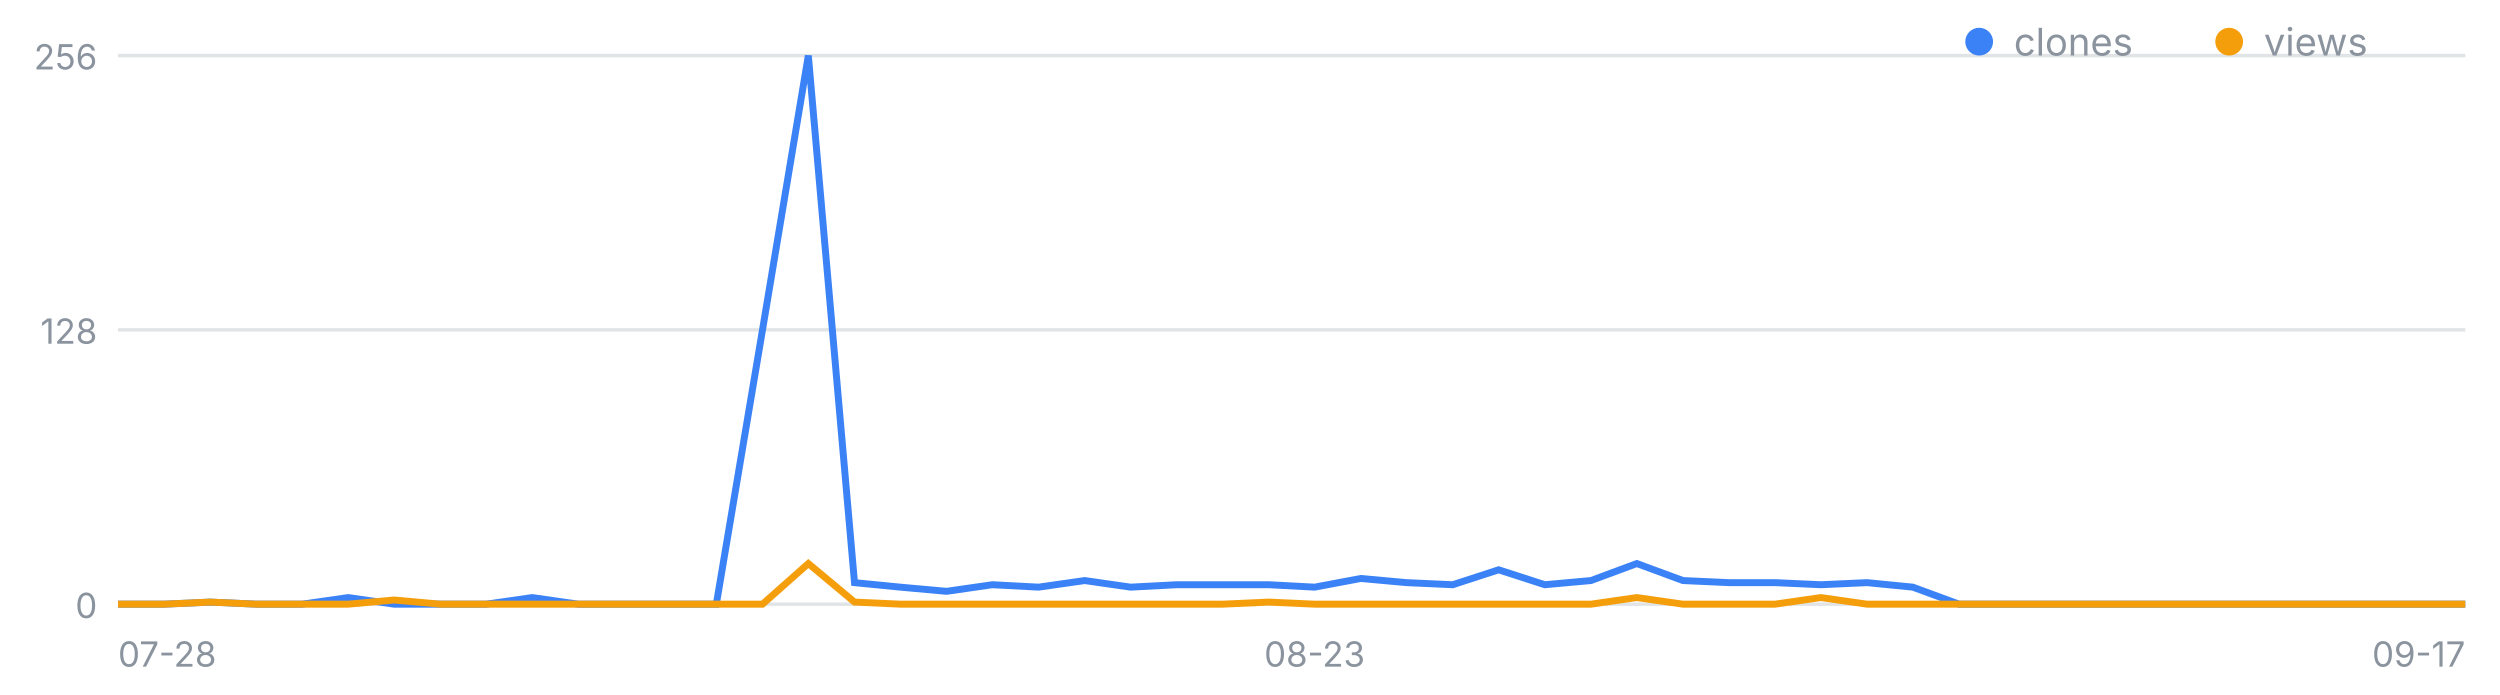
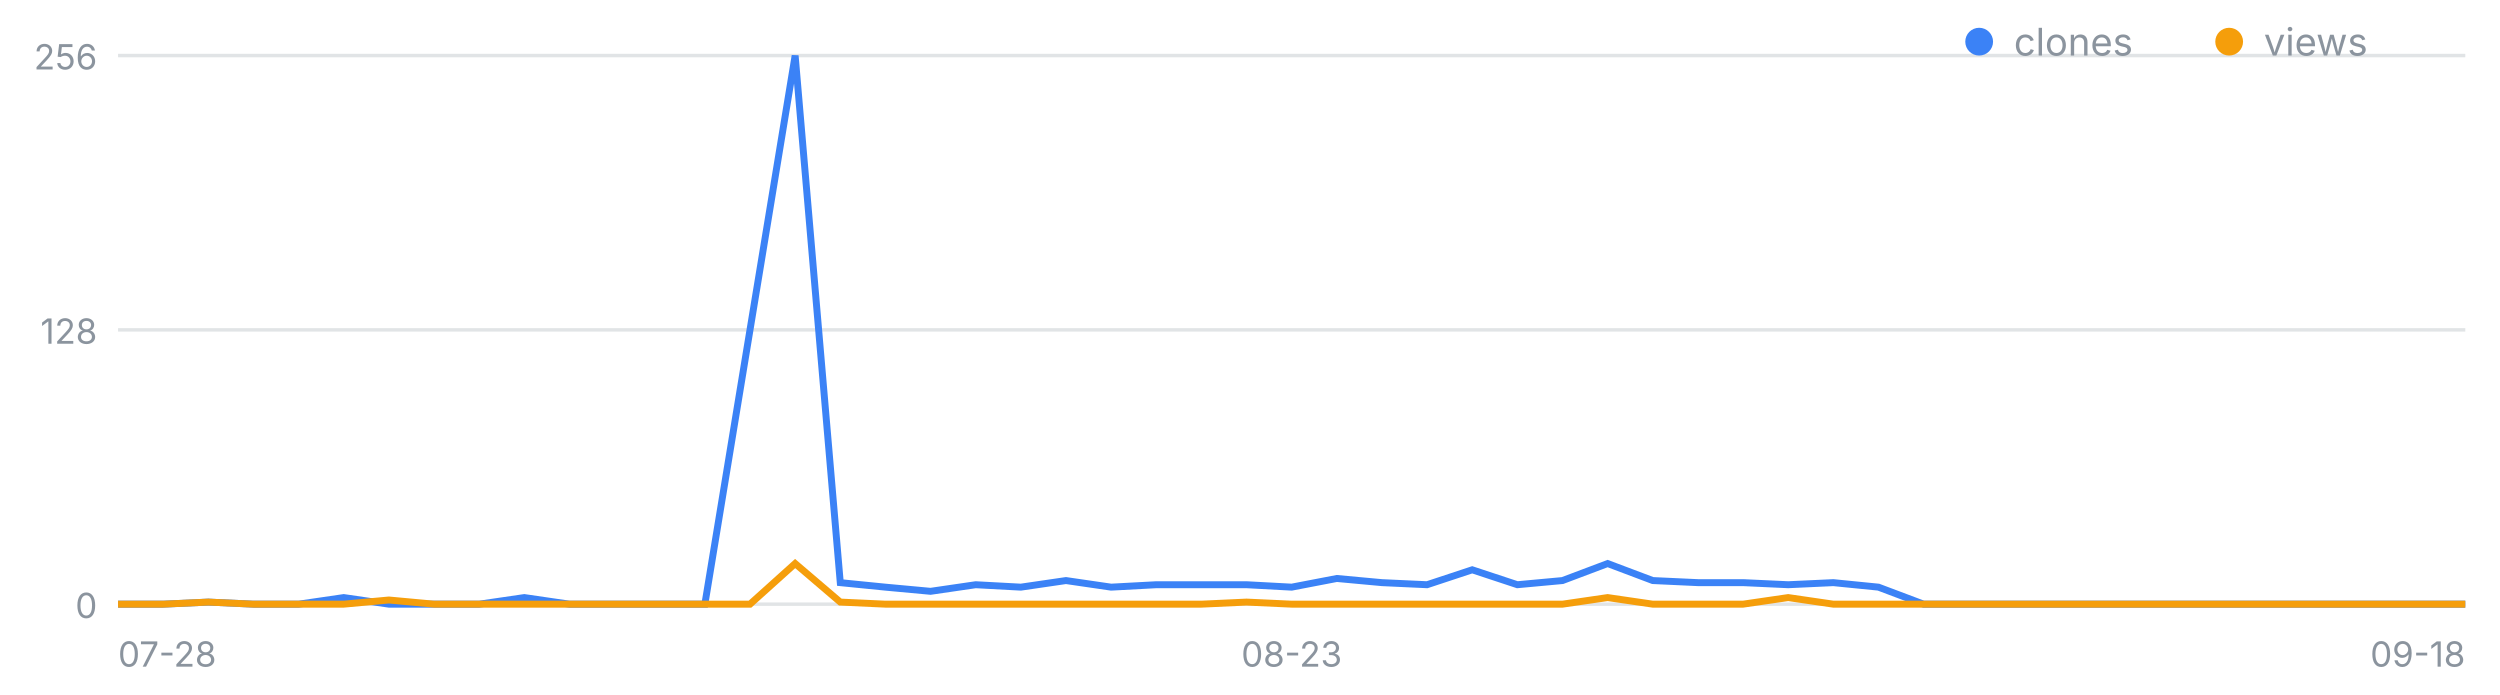
<svg xmlns="http://www.w3.org/2000/svg" width="720" height="200" viewBox="0 0 720 200" font-family="-apple-system,Segoe UI,sans-serif" role="img" aria-label="일별 클론·조회 추이">
  <line x1="34" y1="174.0" x2="710" y2="174.0" stroke="#8b949e" stroke-opacity=".25" />
  <text x="28" y="178.0" font-size="10" fill="#8b949e" text-anchor="end">0</text>
  <line x1="34" y1="95.0" x2="710" y2="95.0" stroke="#8b949e" stroke-opacity=".25" />
  <text x="28" y="99.0" font-size="10" fill="#8b949e" text-anchor="end">128</text>
  <line x1="34" y1="16.0" x2="710" y2="16.0" stroke="#8b949e" stroke-opacity=".25" />
  <text x="28" y="20.0" font-size="10" fill="#8b949e" text-anchor="end">256</text>
  <text x="34.0" y="192" font-size="10" fill="#8b949e" text-anchor="start">07-28</text>
-   <text x="378.6" y="192" font-size="10" fill="#8b949e" text-anchor="middle">08-23</text>
-   <text x="710.0" y="192" font-size="10" fill="#8b949e" text-anchor="end">09-17</text>
-   <polyline fill="none" stroke="#3b82f6" stroke-width="2" points="34.0,174.0 47.3,174.0 60.5,173.4 73.8,174.0 87.0,174.0 100.3,172.1 113.5,174.0 126.8,174.0 140.0,174.0 153.3,172.1 166.5,174.0 179.8,174.0 193.1,174.0 206.3,174.0 219.6,95.0 232.8,16.0 246.1,167.8 259.3,169.1 272.6,170.3 285.8,168.4 299.1,169.1 312.4,167.2 325.6,169.1 338.9,168.4 352.1,168.4 365.4,168.4 378.6,169.1 391.9,166.6 405.1,167.8 418.4,168.4 431.6,164.1 444.9,168.4 458.2,167.2 471.4,162.3 484.7,167.2 497.9,167.8 511.2,167.8 524.4,168.4 537.7,167.8 550.9,169.1 564.2,174.0 577.5,174.0 590.7,174.0 604.0,174.0 617.2,174.0 630.5,174.0 643.7,174.0 657.0,174.0 670.2,174.0 683.5,174.0 696.7,174.0 710.0,174.0" />
-   <polyline fill="none" stroke="#f59e0b" stroke-width="2" points="34.0,174.0 47.3,174.0 60.5,173.4 73.8,174.0 87.0,174.0 100.3,174.0 113.5,172.8 126.8,174.0 140.0,174.0 153.3,174.0 166.5,174.0 179.8,174.0 193.1,174.0 206.3,174.0 219.6,174.0 232.8,162.3 246.1,173.4 259.3,174.0 272.6,174.0 285.8,174.0 299.1,174.0 312.4,174.0 325.6,174.0 338.9,174.0 352.1,174.0 365.4,173.4 378.6,174.0 391.9,174.0 405.1,174.0 418.4,174.0 431.6,174.0 444.9,174.0 458.2,174.0 471.4,172.1 484.7,174.0 497.9,174.0 511.2,174.0 524.4,172.1 537.7,174.0 550.9,174.0 564.2,174.0 577.5,174.0 590.7,174.0 604.0,174.0 617.2,174.0 630.5,174.0 643.7,174.0 657.0,174.0 670.2,174.0 683.5,174.0 696.7,174.0 710.0,174.0" />
+   <text x="372.0" y="192" font-size="10" fill="#8b949e" text-anchor="middle">08-23</text>
+   <text x="710.0" y="192" font-size="10" fill="#8b949e" text-anchor="end">09-18</text>
+   <polyline fill="none" stroke="#3b82f6" stroke-width="2" points="34.0,174.0 47.0,174.0 60.0,173.4 73.0,174.0 86.0,174.0 99.0,172.1 112.0,174.0 125.0,174.0 138.0,174.0 151.0,172.1 164.0,174.0 177.0,174.0 190.0,174.0 203.0,174.0 216.0,95.0 229.0,16.0 242.0,167.8 255.0,169.1 268.0,170.3 281.0,168.4 294.0,169.1 307.0,167.2 320.0,169.1 333.0,168.4 346.0,168.4 359.0,168.4 372.0,169.1 385.0,166.6 398.0,167.8 411.0,168.4 424.0,164.1 437.0,168.4 450.0,167.2 463.0,162.3 476.0,167.2 489.0,167.8 502.0,167.8 515.0,168.4 528.0,167.8 541.0,169.1 554.0,174.0 567.0,174.0 580.0,174.0 593.0,174.0 606.0,174.0 619.0,174.0 632.0,174.0 645.0,174.0 658.0,174.0 671.0,174.0 684.0,174.0 697.0,174.0 710.0,174.0" />
+   <polyline fill="none" stroke="#f59e0b" stroke-width="2" points="34.0,174.0 47.0,174.0 60.0,173.4 73.0,174.0 86.0,174.0 99.0,174.0 112.0,172.8 125.0,174.0 138.0,174.0 151.0,174.0 164.0,174.0 177.0,174.0 190.0,174.0 203.0,174.0 216.0,174.0 229.0,162.3 242.0,173.4 255.0,174.0 268.0,174.0 281.0,174.0 294.0,174.0 307.0,174.0 320.0,174.0 333.0,174.0 346.0,174.0 359.0,173.4 372.0,174.0 385.0,174.0 398.0,174.0 411.0,174.0 424.0,174.0 437.0,174.0 450.0,174.0 463.0,172.1 476.0,174.0 489.0,174.0 502.0,174.0 515.0,172.1 528.0,174.0 541.0,174.0 554.0,174.0 567.0,174.0 580.0,174.0 593.0,174.0 606.0,174.0 619.0,174.0 632.0,174.0 645.0,174.0 658.0,174.0 671.0,174.0 684.0,174.0 697.0,174.0 710.0,174.0" />
  <circle cx="570" cy="12" r="4" fill="#3b82f6" />
  <text x="580" y="16" font-size="11" fill="#8b949e">clones</text>
  <circle cx="642" cy="12" r="4" fill="#f59e0b" />
  <text x="652" y="16" font-size="11" fill="#8b949e">views</text>
</svg>
